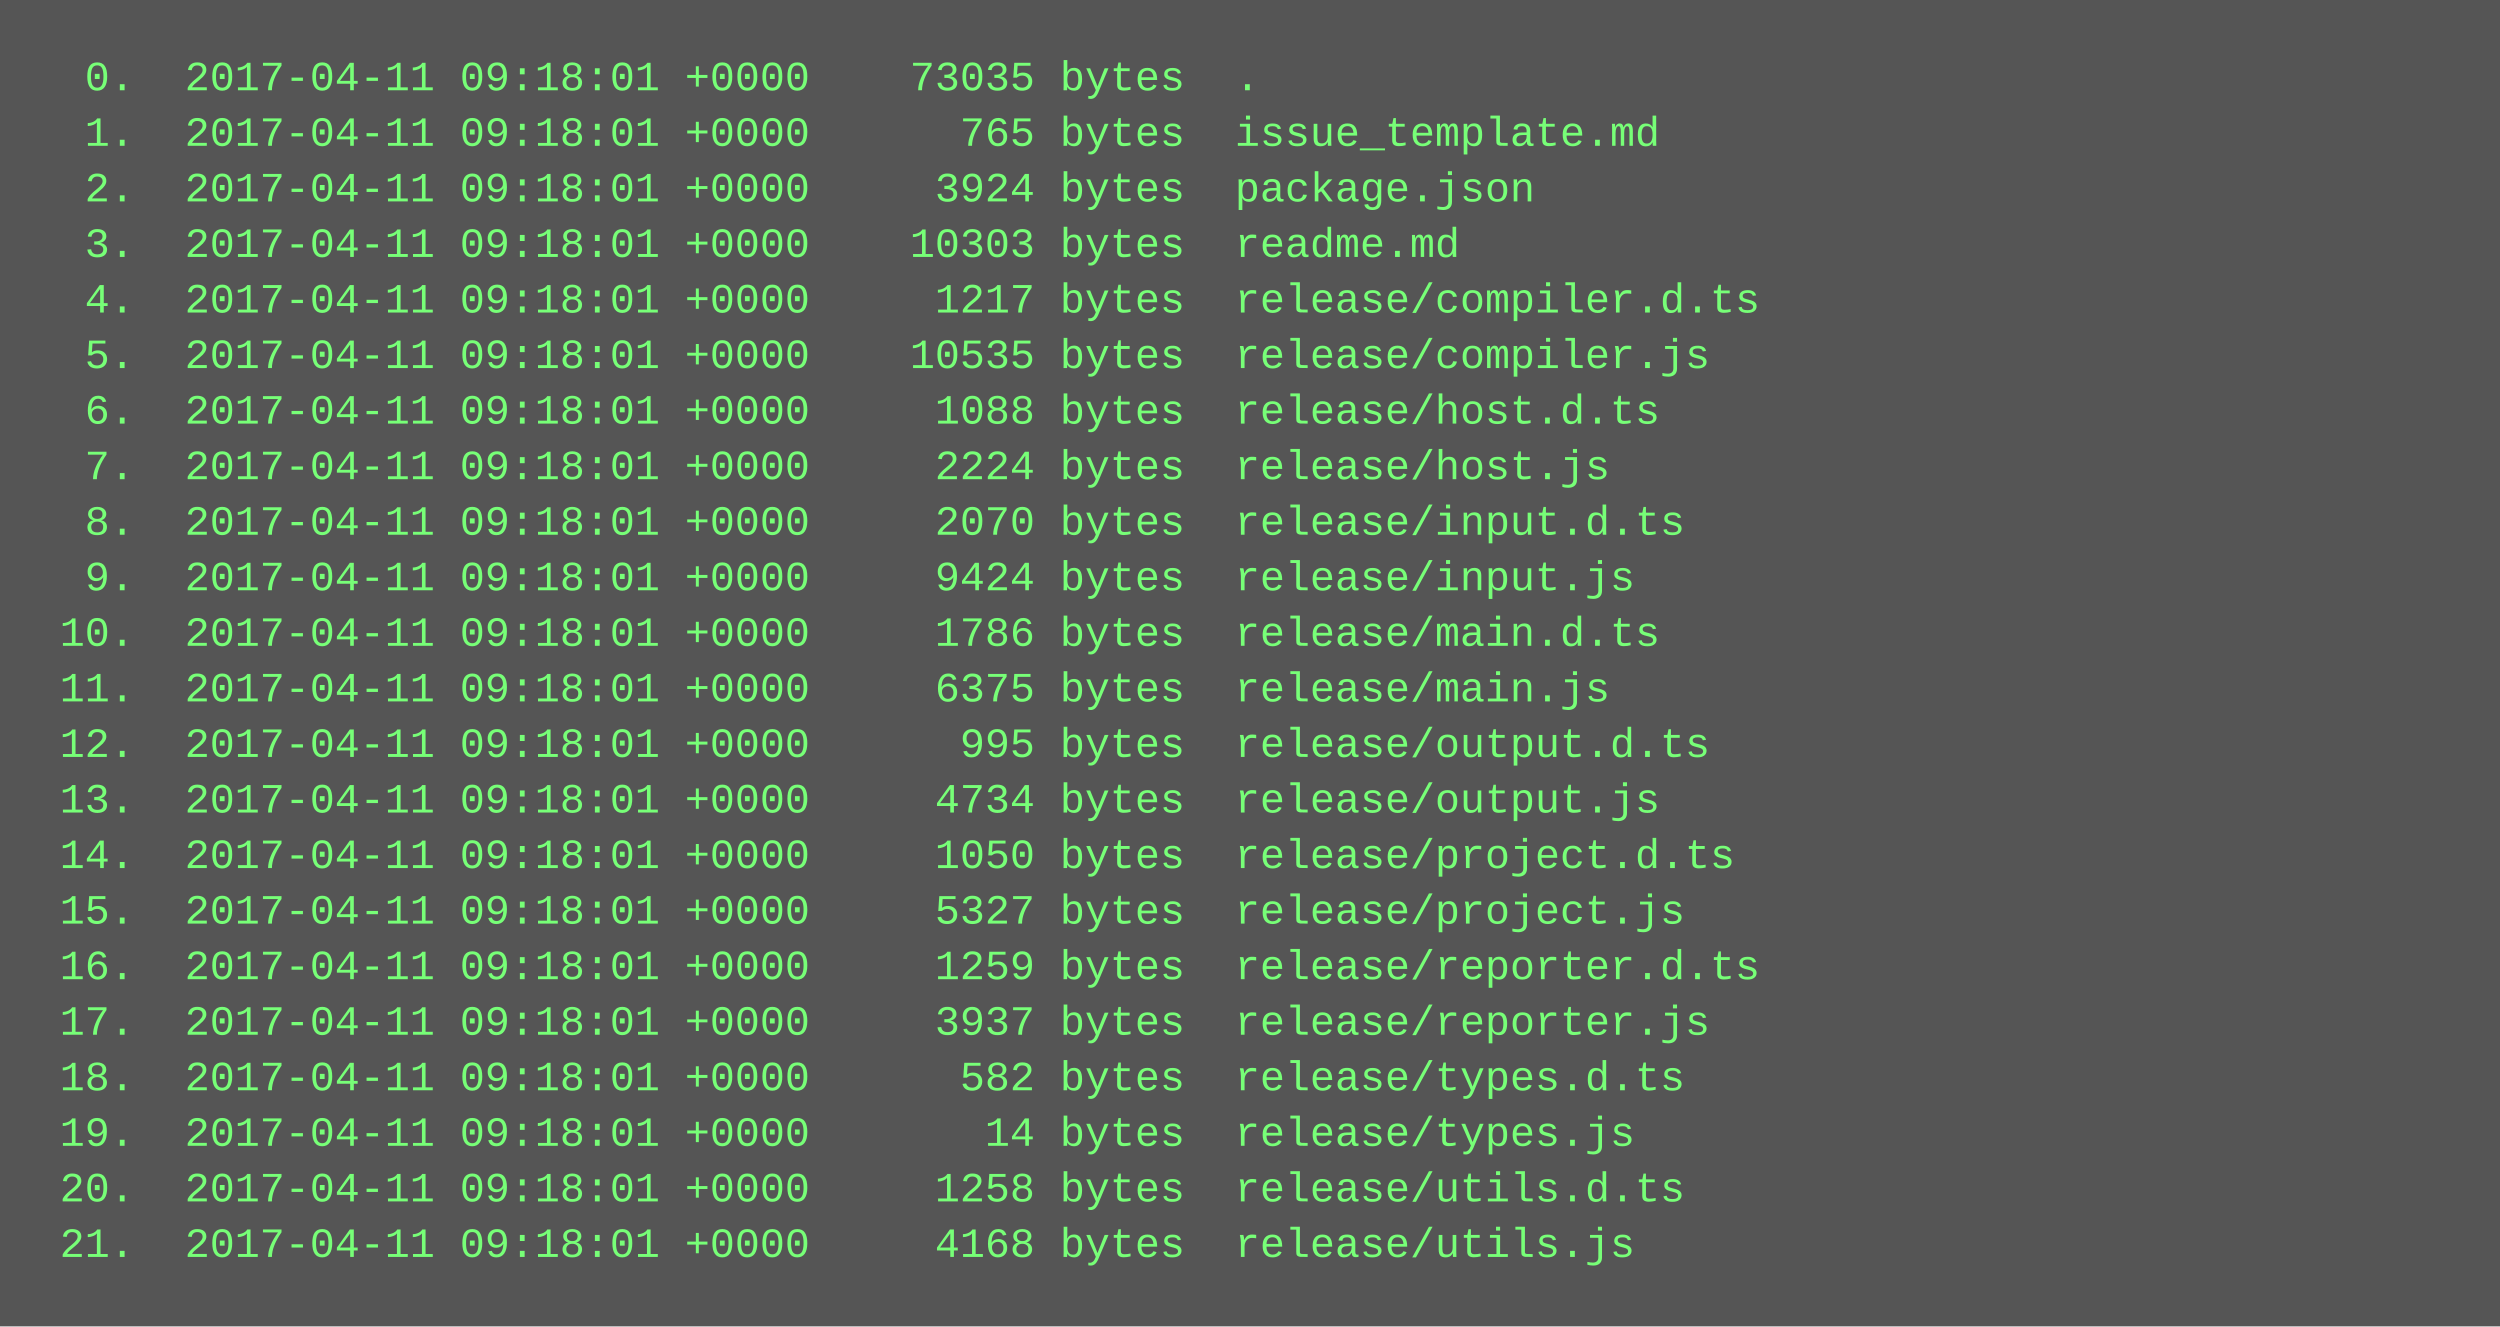
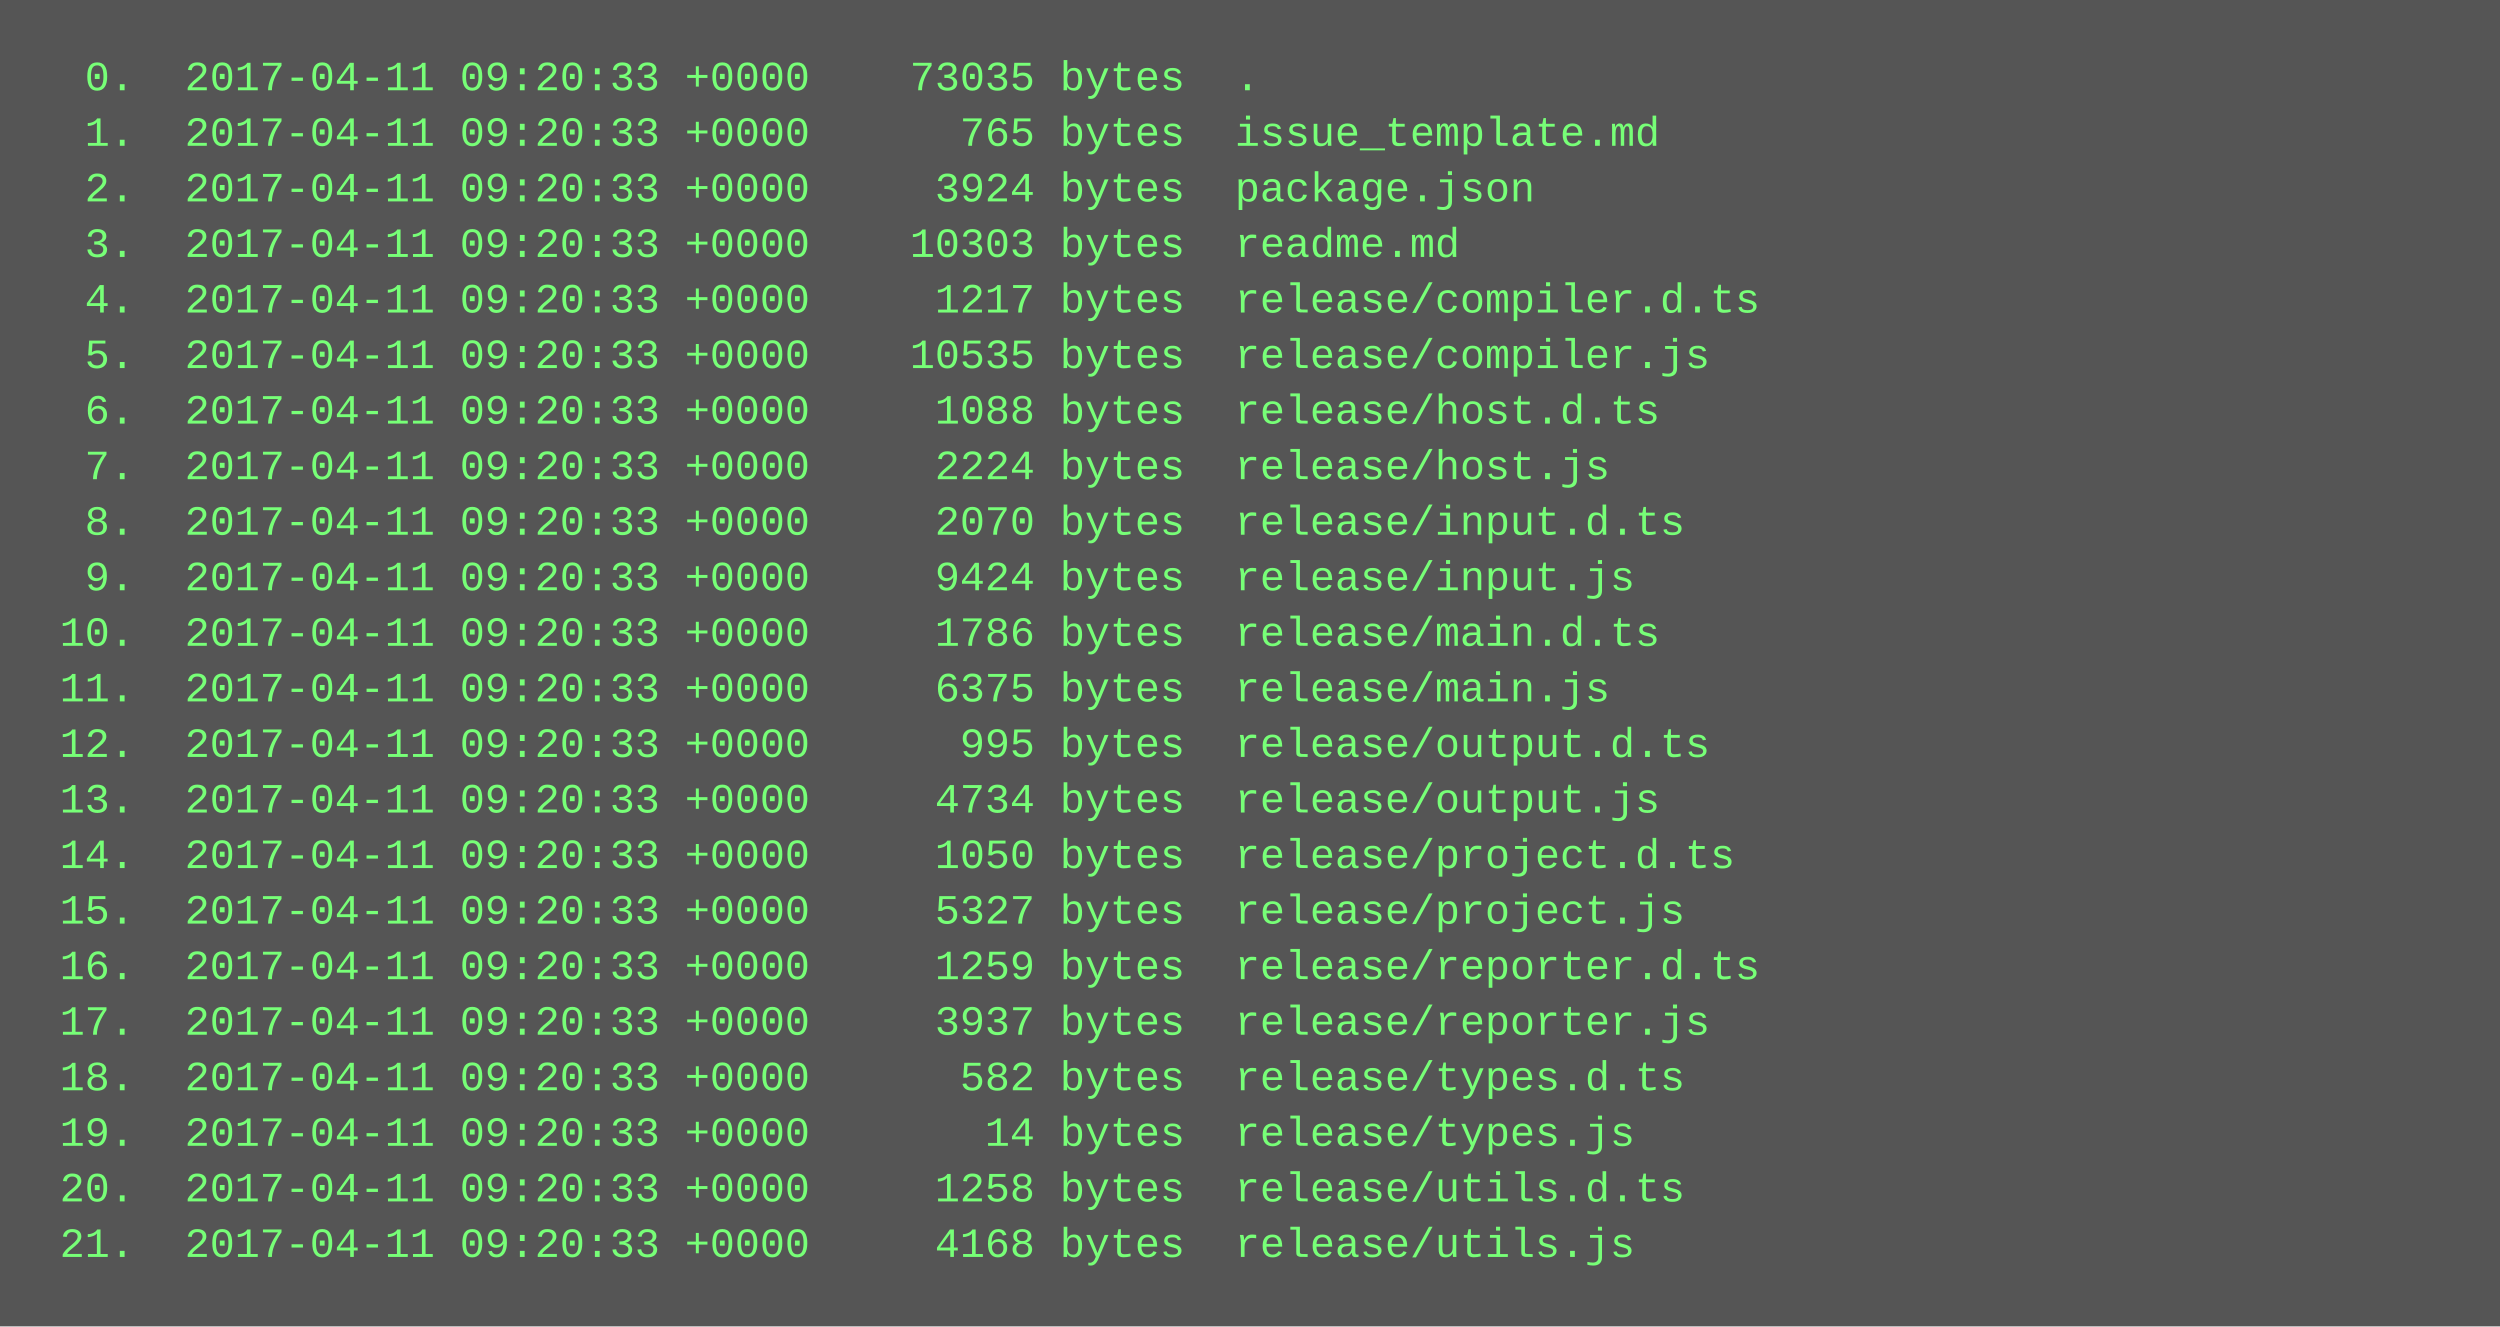
<svg xmlns="http://www.w3.org/2000/svg" height="382" width="720">
  <rect height="382" fill="#555" width="720" />
  <text fill="#7f7" font-family="Courier New" font-size="12" xml:space="preserve">
-     <tspan x="10" y="26">  0.  2017-04-11 09:18:01 +0000    73035 bytes  .</tspan>
-     <tspan x="10" y="42">  1.  2017-04-11 09:18:01 +0000      765 bytes  issue_template.md</tspan>
-     <tspan x="10" y="58">  2.  2017-04-11 09:18:01 +0000     3924 bytes  package.json</tspan>
-     <tspan x="10" y="74">  3.  2017-04-11 09:18:01 +0000    10303 bytes  readme.md</tspan>
-     <tspan x="10" y="90">  4.  2017-04-11 09:18:01 +0000     1217 bytes  release/compiler.d.ts</tspan>
-     <tspan x="10" y="106">  5.  2017-04-11 09:18:01 +0000    10535 bytes  release/compiler.js</tspan>
-     <tspan x="10" y="122">  6.  2017-04-11 09:18:01 +0000     1088 bytes  release/host.d.ts</tspan>
-     <tspan x="10" y="138">  7.  2017-04-11 09:18:01 +0000     2224 bytes  release/host.js</tspan>
-     <tspan x="10" y="154">  8.  2017-04-11 09:18:01 +0000     2070 bytes  release/input.d.ts</tspan>
-     <tspan x="10" y="170">  9.  2017-04-11 09:18:01 +0000     9424 bytes  release/input.js</tspan>
-     <tspan x="10" y="186"> 10.  2017-04-11 09:18:01 +0000     1786 bytes  release/main.d.ts</tspan>
-     <tspan x="10" y="202"> 11.  2017-04-11 09:18:01 +0000     6375 bytes  release/main.js</tspan>
-     <tspan x="10" y="218"> 12.  2017-04-11 09:18:01 +0000      995 bytes  release/output.d.ts</tspan>
-     <tspan x="10" y="234"> 13.  2017-04-11 09:18:01 +0000     4734 bytes  release/output.js</tspan>
-     <tspan x="10" y="250"> 14.  2017-04-11 09:18:01 +0000     1050 bytes  release/project.d.ts</tspan>
-     <tspan x="10" y="266"> 15.  2017-04-11 09:18:01 +0000     5327 bytes  release/project.js</tspan>
-     <tspan x="10" y="282"> 16.  2017-04-11 09:18:01 +0000     1259 bytes  release/reporter.d.ts</tspan>
-     <tspan x="10" y="298"> 17.  2017-04-11 09:18:01 +0000     3937 bytes  release/reporter.js</tspan>
-     <tspan x="10" y="314"> 18.  2017-04-11 09:18:01 +0000      582 bytes  release/types.d.ts</tspan>
-     <tspan x="10" y="330"> 19.  2017-04-11 09:18:01 +0000       14 bytes  release/types.js</tspan>
-     <tspan x="10" y="346"> 20.  2017-04-11 09:18:01 +0000     1258 bytes  release/utils.d.ts</tspan>
-     <tspan x="10" y="362"> 21.  2017-04-11 09:18:01 +0000     4168 bytes  release/utils.js</tspan>
+     <tspan x="10" y="26">  0.  2017-04-11 09:20:33 +0000    73035 bytes  .</tspan>
+     <tspan x="10" y="42">  1.  2017-04-11 09:20:33 +0000      765 bytes  issue_template.md</tspan>
+     <tspan x="10" y="58">  2.  2017-04-11 09:20:33 +0000     3924 bytes  package.json</tspan>
+     <tspan x="10" y="74">  3.  2017-04-11 09:20:33 +0000    10303 bytes  readme.md</tspan>
+     <tspan x="10" y="90">  4.  2017-04-11 09:20:33 +0000     1217 bytes  release/compiler.d.ts</tspan>
+     <tspan x="10" y="106">  5.  2017-04-11 09:20:33 +0000    10535 bytes  release/compiler.js</tspan>
+     <tspan x="10" y="122">  6.  2017-04-11 09:20:33 +0000     1088 bytes  release/host.d.ts</tspan>
+     <tspan x="10" y="138">  7.  2017-04-11 09:20:33 +0000     2224 bytes  release/host.js</tspan>
+     <tspan x="10" y="154">  8.  2017-04-11 09:20:33 +0000     2070 bytes  release/input.d.ts</tspan>
+     <tspan x="10" y="170">  9.  2017-04-11 09:20:33 +0000     9424 bytes  release/input.js</tspan>
+     <tspan x="10" y="186"> 10.  2017-04-11 09:20:33 +0000     1786 bytes  release/main.d.ts</tspan>
+     <tspan x="10" y="202"> 11.  2017-04-11 09:20:33 +0000     6375 bytes  release/main.js</tspan>
+     <tspan x="10" y="218"> 12.  2017-04-11 09:20:33 +0000      995 bytes  release/output.d.ts</tspan>
+     <tspan x="10" y="234"> 13.  2017-04-11 09:20:33 +0000     4734 bytes  release/output.js</tspan>
+     <tspan x="10" y="250"> 14.  2017-04-11 09:20:33 +0000     1050 bytes  release/project.d.ts</tspan>
+     <tspan x="10" y="266"> 15.  2017-04-11 09:20:33 +0000     5327 bytes  release/project.js</tspan>
+     <tspan x="10" y="282"> 16.  2017-04-11 09:20:33 +0000     1259 bytes  release/reporter.d.ts</tspan>
+     <tspan x="10" y="298"> 17.  2017-04-11 09:20:33 +0000     3937 bytes  release/reporter.js</tspan>
+     <tspan x="10" y="314"> 18.  2017-04-11 09:20:33 +0000      582 bytes  release/types.d.ts</tspan>
+     <tspan x="10" y="330"> 19.  2017-04-11 09:20:33 +0000       14 bytes  release/types.js</tspan>
+     <tspan x="10" y="346"> 20.  2017-04-11 09:20:33 +0000     1258 bytes  release/utils.d.ts</tspan>
+     <tspan x="10" y="362"> 21.  2017-04-11 09:20:33 +0000     4168 bytes  release/utils.js</tspan>
  </text>
</svg>
